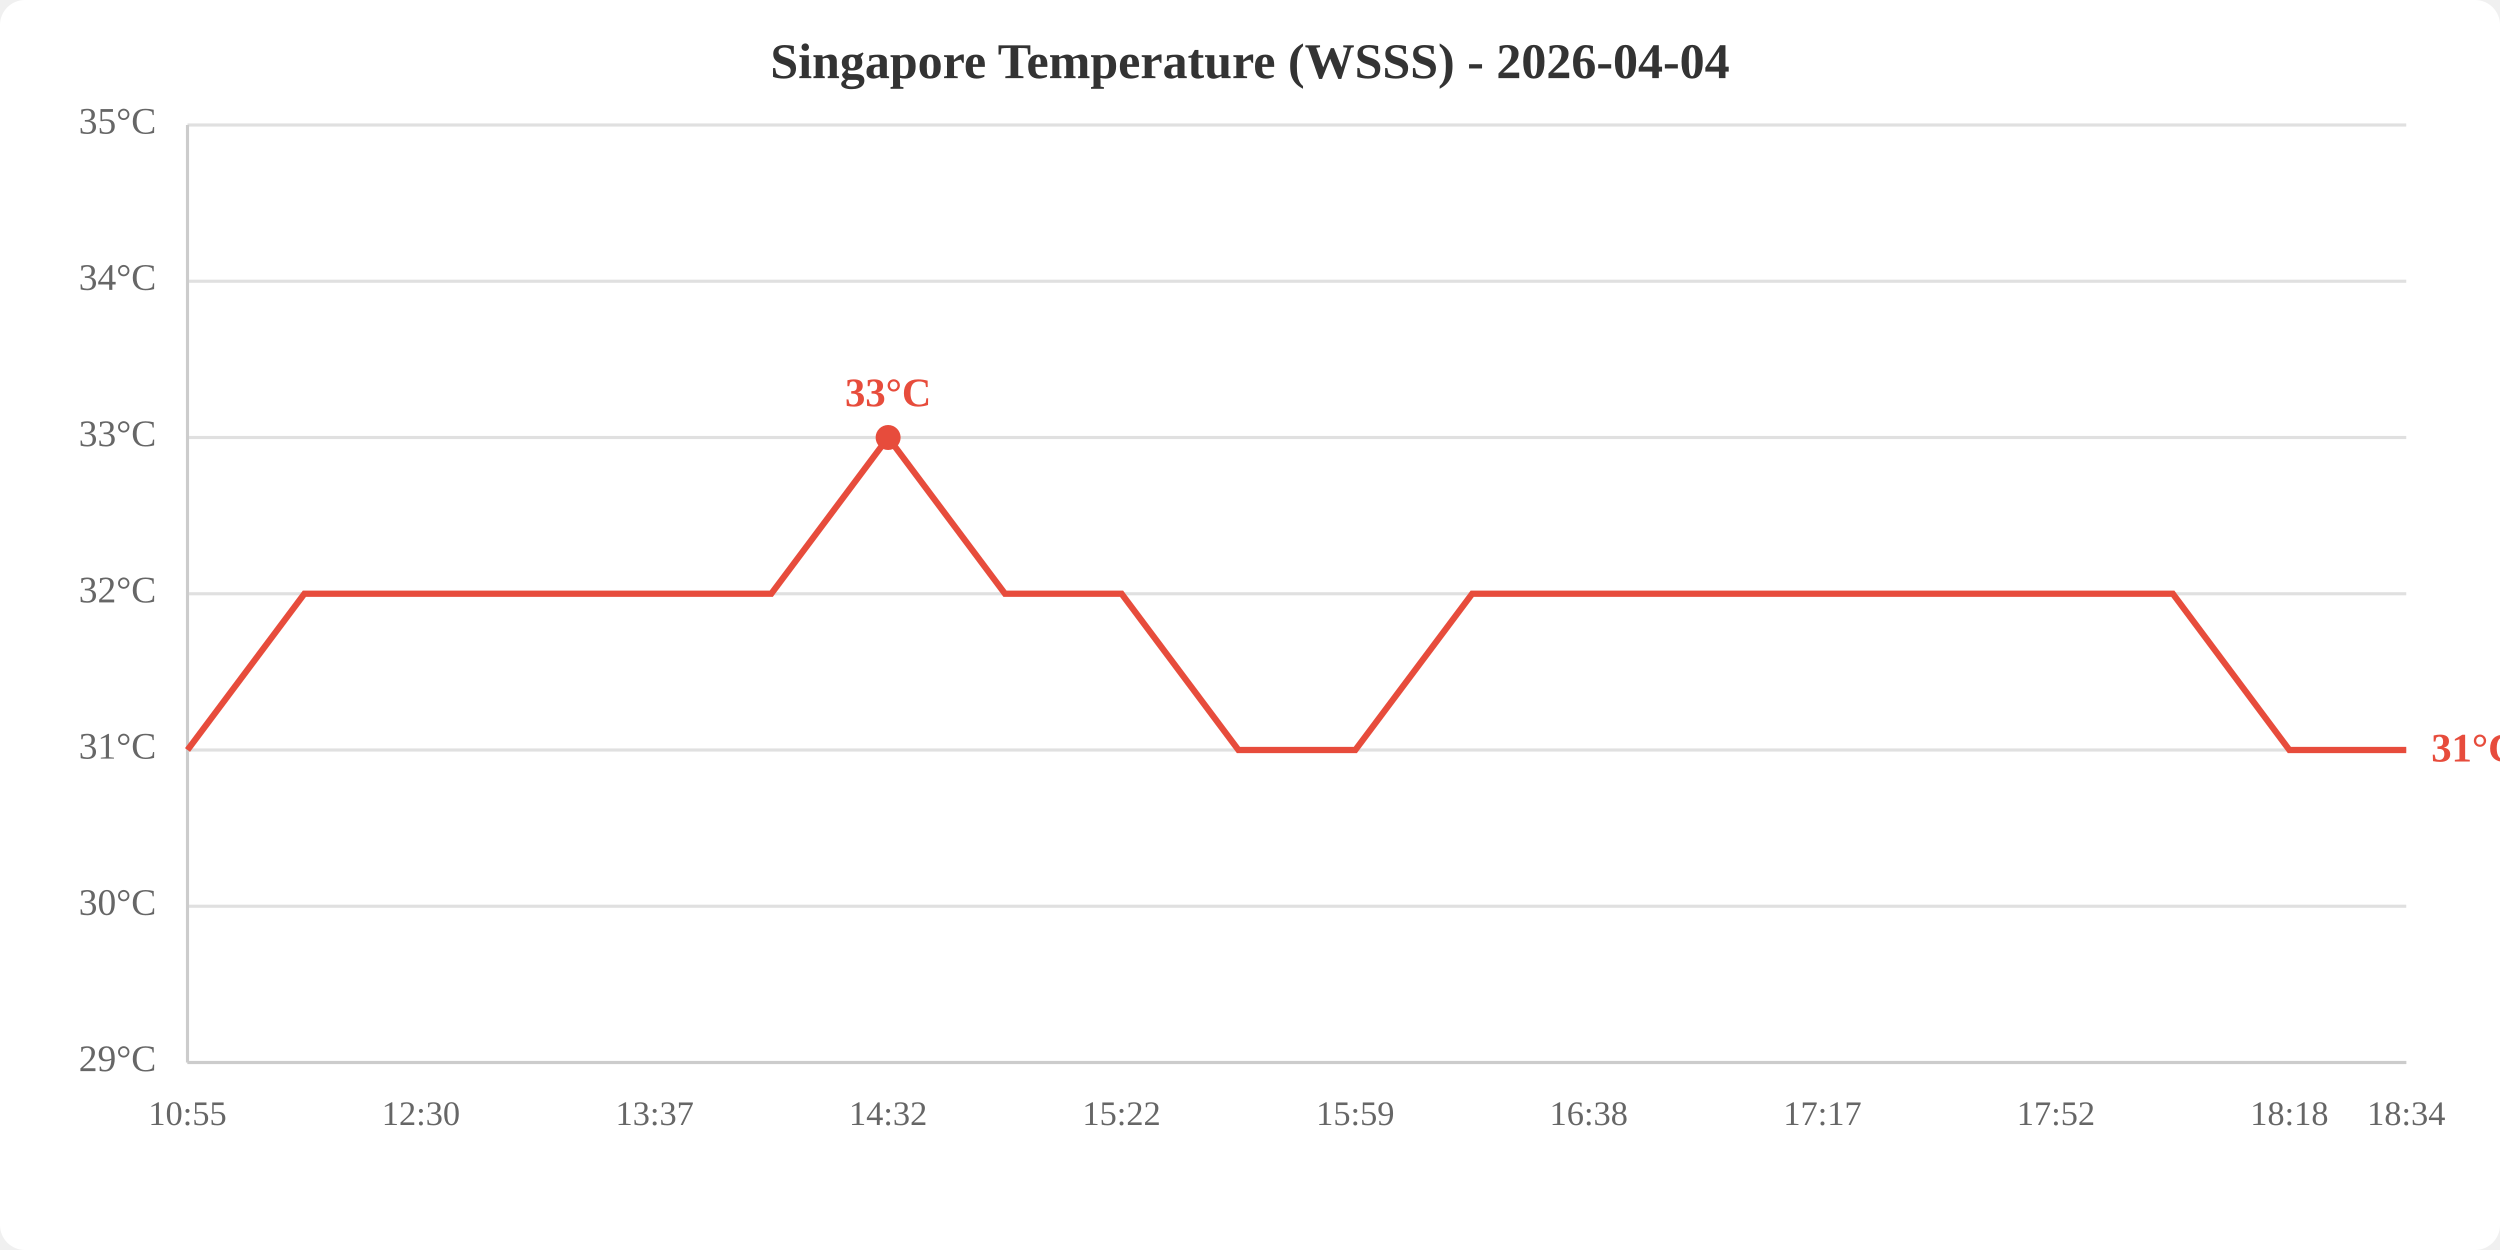
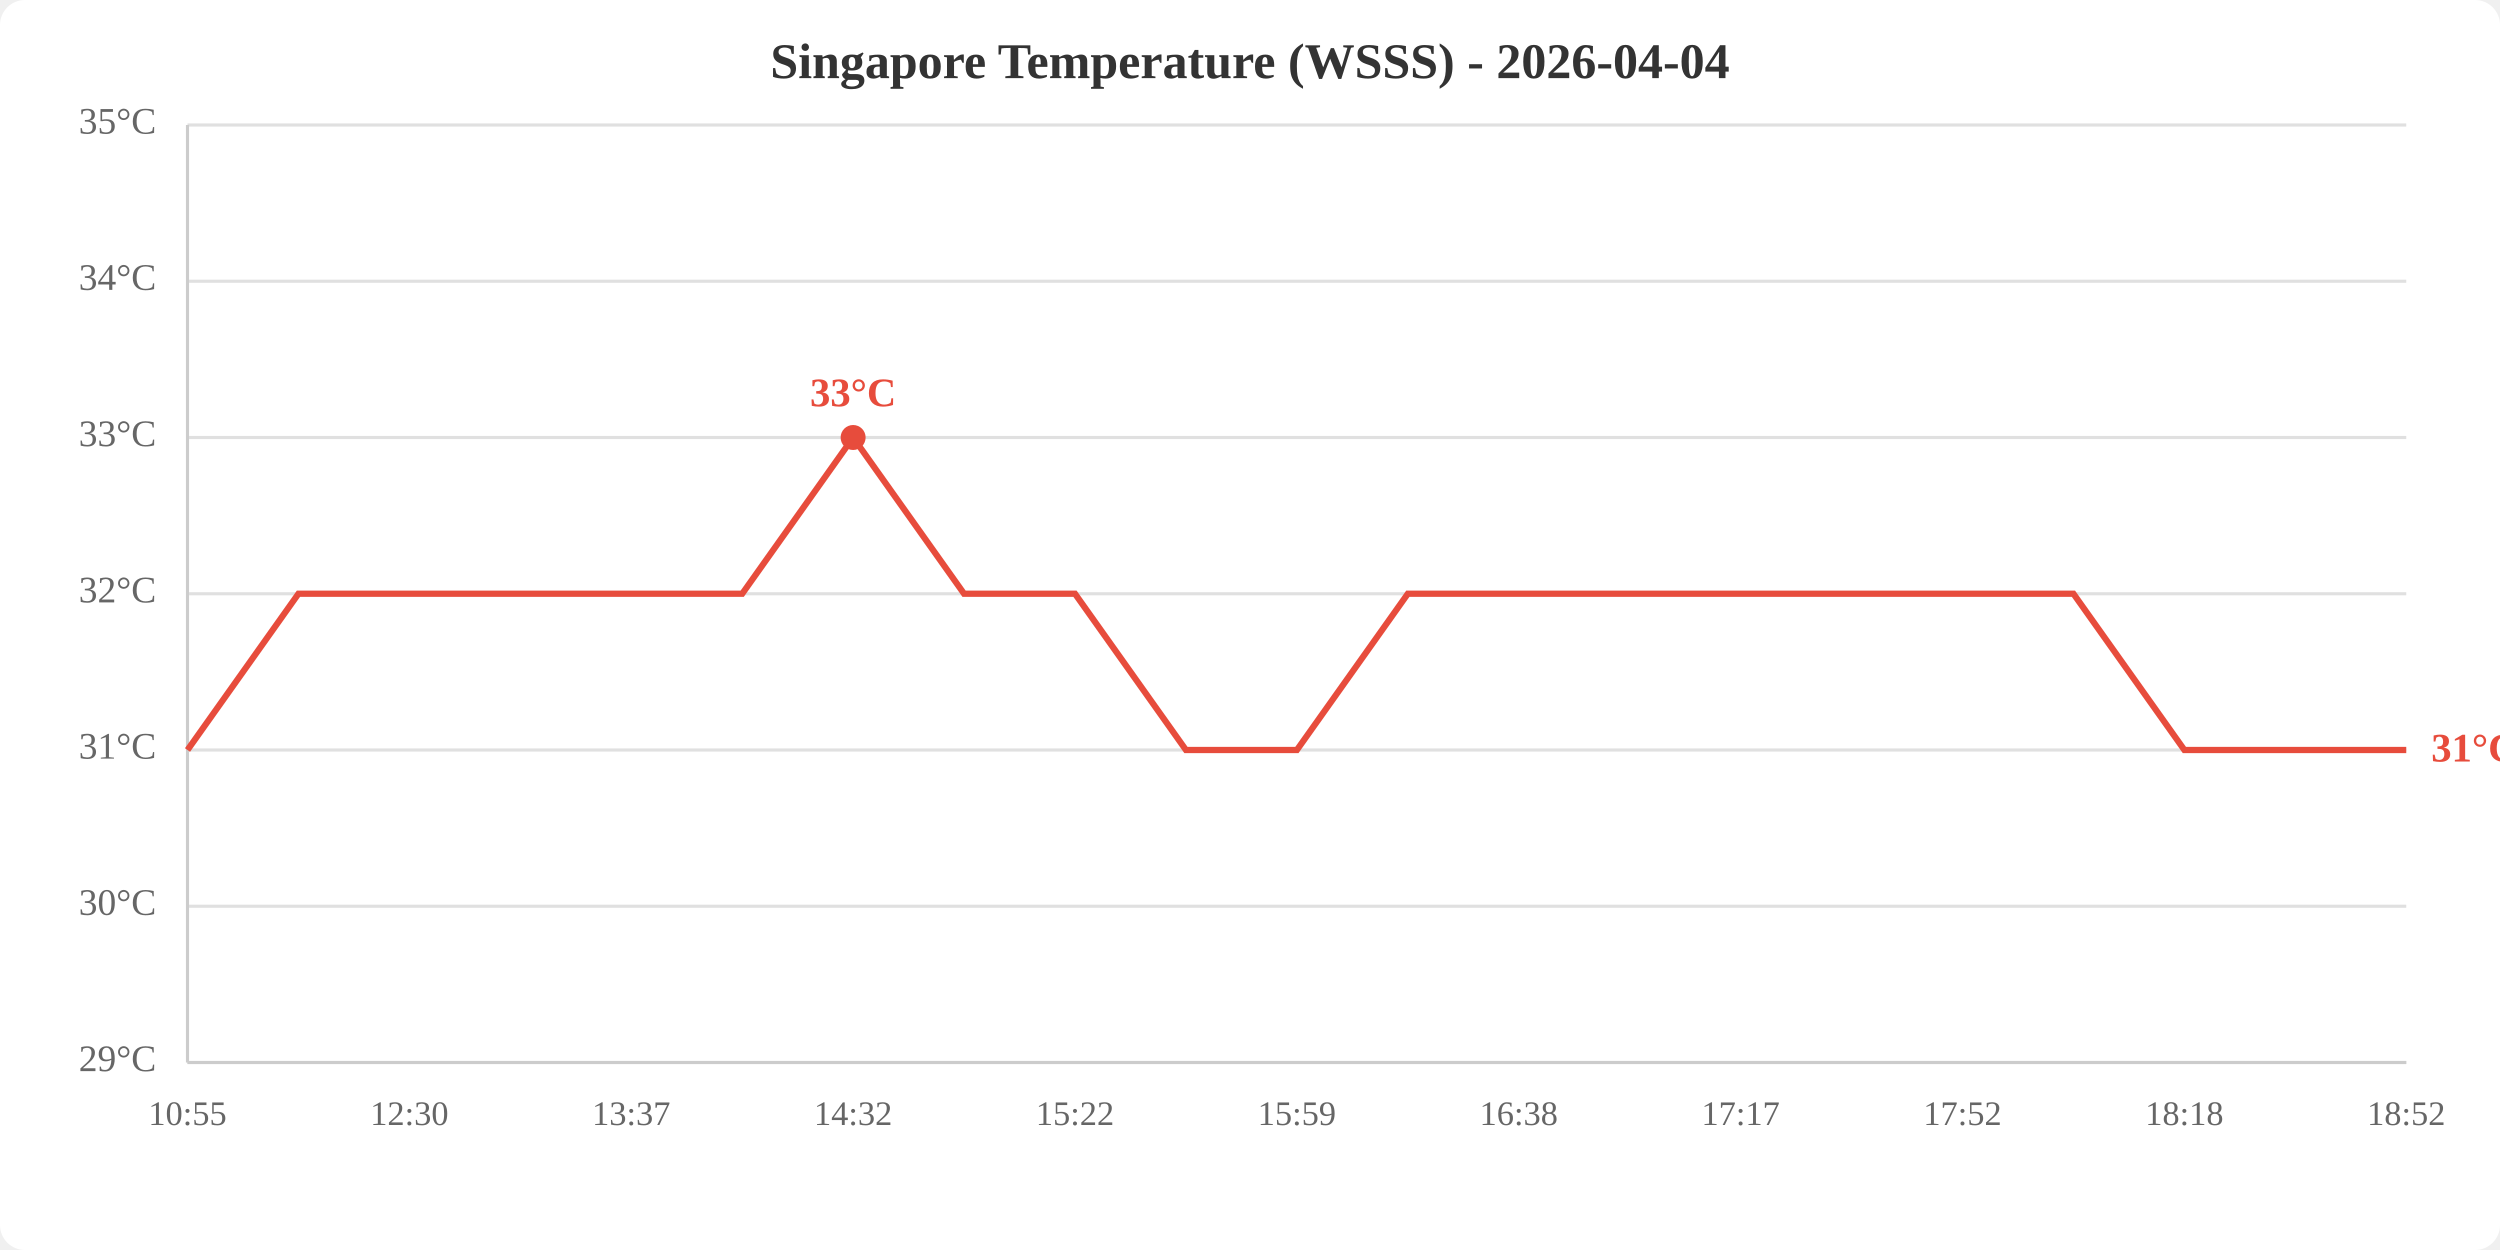
<svg xmlns="http://www.w3.org/2000/svg" viewBox="0 0 800 400" width="800" height="400">
  <rect width="800" height="400" fill="white" rx="8" />
  <text x="400.0" y="25" text-anchor="middle" font-size="16" font-weight="bold" fill="#333">Singapore Temperature (WSSS) - 2026-04-04</text>
  <line x1="60" y1="340.0" x2="770" y2="340.0" stroke="#e0e0e0" stroke-width="1" />
  <line x1="60" y1="290.0" x2="770" y2="290.0" stroke="#e0e0e0" stroke-width="1" />
  <line x1="60" y1="240.0" x2="770" y2="240.0" stroke="#e0e0e0" stroke-width="1" />
  <line x1="60" y1="190.0" x2="770" y2="190.0" stroke="#e0e0e0" stroke-width="1" />
  <line x1="60" y1="140.0" x2="770" y2="140.0" stroke="#e0e0e0" stroke-width="1" />
  <line x1="60" y1="90.0" x2="770" y2="90.0" stroke="#e0e0e0" stroke-width="1" />
  <line x1="60" y1="40.0" x2="770" y2="40.0" stroke="#e0e0e0" stroke-width="1" />
  <text x="50" y="340.0" text-anchor="end" dominant-baseline="middle" fill="#666" font-size="12">29°C</text>
  <text x="50" y="290.0" text-anchor="end" dominant-baseline="middle" fill="#666" font-size="12">30°C</text>
  <text x="50" y="240.0" text-anchor="end" dominant-baseline="middle" fill="#666" font-size="12">31°C</text>
  <text x="50" y="190.0" text-anchor="end" dominant-baseline="middle" fill="#666" font-size="12">32°C</text>
  <text x="50" y="140.0" text-anchor="end" dominant-baseline="middle" fill="#666" font-size="12">33°C</text>
  <text x="50" y="90.0" text-anchor="end" dominant-baseline="middle" fill="#666" font-size="12">34°C</text>
  <text x="50" y="40.0" text-anchor="end" dominant-baseline="middle" fill="#666" font-size="12">35°C</text>
  <text x="60.0" y="360" text-anchor="middle" fill="#666" font-size="11">10:55</text>
-   <text x="134.7" y="360" text-anchor="middle" fill="#666" font-size="11">12:30</text>
-   <text x="209.5" y="360" text-anchor="middle" fill="#666" font-size="11">13:37</text>
-   <text x="284.2" y="360" text-anchor="middle" fill="#666" font-size="11">14:32</text>
-   <text x="358.9" y="360" text-anchor="middle" fill="#666" font-size="11">15:22</text>
-   <text x="433.7" y="360" text-anchor="middle" fill="#666" font-size="11">15:59</text>
-   <text x="508.4" y="360" text-anchor="middle" fill="#666" font-size="11">16:38</text>
-   <text x="583.2" y="360" text-anchor="middle" fill="#666" font-size="11">17:17</text>
-   <text x="657.9" y="360" text-anchor="middle" fill="#666" font-size="11">17:52</text>
-   <text x="732.6" y="360" text-anchor="middle" fill="#666" font-size="11">18:18</text>
-   <text x="770.0" y="360" text-anchor="middle" fill="#666" font-size="11">18:34</text>
+   <text x="131.0" y="360" text-anchor="middle" fill="#666" font-size="11">12:30</text>
+   <text x="202.0" y="360" text-anchor="middle" fill="#666" font-size="11">13:37</text>
+   <text x="273.0" y="360" text-anchor="middle" fill="#666" font-size="11">14:32</text>
+   <text x="344.0" y="360" text-anchor="middle" fill="#666" font-size="11">15:22</text>
+   <text x="415.0" y="360" text-anchor="middle" fill="#666" font-size="11">15:59</text>
+   <text x="486.0" y="360" text-anchor="middle" fill="#666" font-size="11">16:38</text>
+   <text x="557.0" y="360" text-anchor="middle" fill="#666" font-size="11">17:17</text>
+   <text x="628.0" y="360" text-anchor="middle" fill="#666" font-size="11">17:52</text>
+   <text x="699.0" y="360" text-anchor="middle" fill="#666" font-size="11">18:18</text>
+   <text x="770.0" y="360" text-anchor="middle" fill="#666" font-size="11">18:52</text>
  <line x1="60" y1="40" x2="60" y2="340" stroke="#ccc" stroke-width="1" />
  <line x1="60" y1="340" x2="770" y2="340" stroke="#ccc" stroke-width="1" />
-   <polyline points="60.0,240.0 97.4,190.0 134.7,190.0 172.1,190.0 209.5,190.0 246.8,190.0 284.2,140.0 321.6,190.0 358.9,190.0 396.3,240.0 433.7,240.0 471.1,190.0 508.4,190.0 545.8,190.0 583.2,190.0 620.5,190.0 657.9,190.0 695.3,190.0 732.6,240.0 770.0,240.0" fill="none" stroke="#e74c3c" stroke-width="2" />
-   <circle cx="284.2" cy="140.0" r="4" fill="#e74c3c" />
-   <text x="284.2" y="130.0" text-anchor="middle" fill="#e74c3c" font-size="13" font-weight="bold">33°C</text>
+   <polyline points="60.0,240.0 95.5,190.0 131.0,190.0 166.5,190.0 202.0,190.0 237.5,190.0 273.0,140.0 308.5,190.0 344.0,190.0 379.5,240.0 415.0,240.0 450.5,190.0 486.0,190.0 521.5,190.0 557.0,190.0 592.5,190.0 628.0,190.0 663.5,190.0 699.0,240.0 734.5,240.0 770.0,240.0" fill="none" stroke="#e74c3c" stroke-width="2" />
+   <circle cx="273.0" cy="140.0" r="4" fill="#e74c3c" />
+   <text x="273.0" y="130.0" text-anchor="middle" fill="#e74c3c" font-size="13" font-weight="bold">33°C</text>
  <text x="778.0" y="240.0" fill="#e74c3c" font-size="13" font-weight="bold" dominant-baseline="middle">31°C</text>
</svg>
